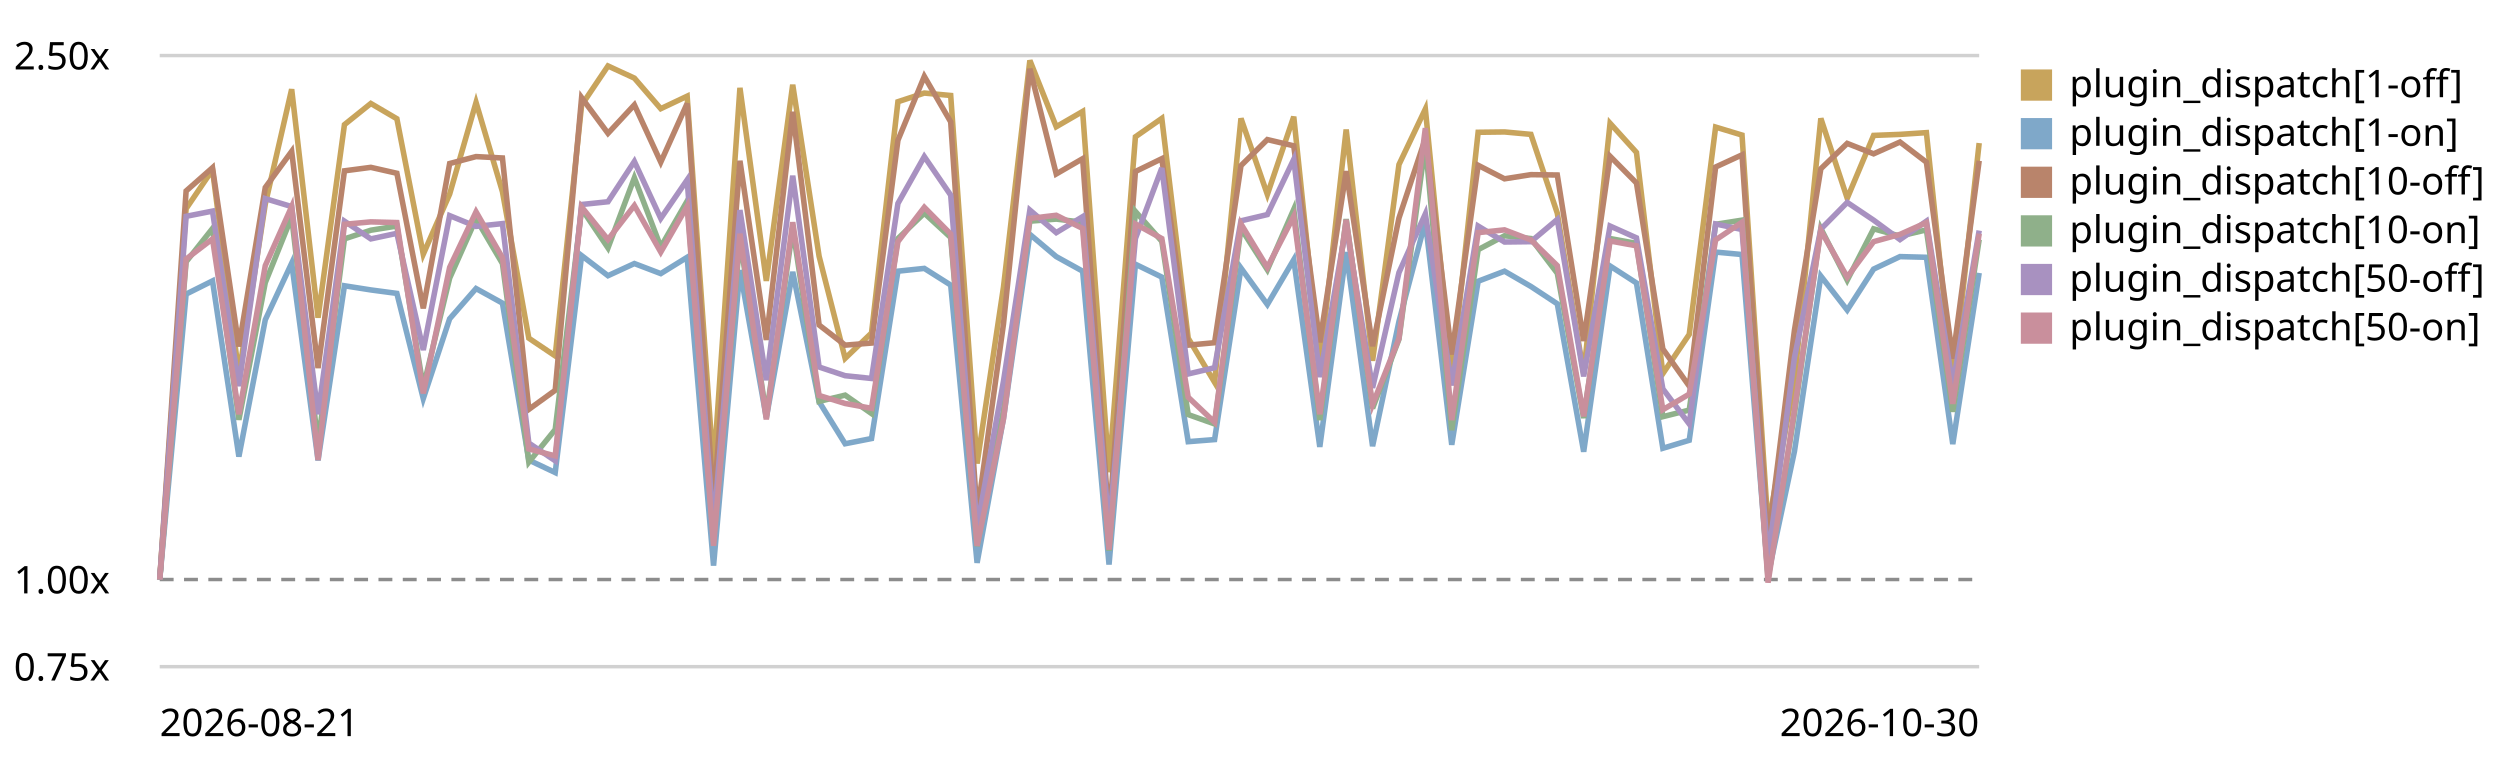
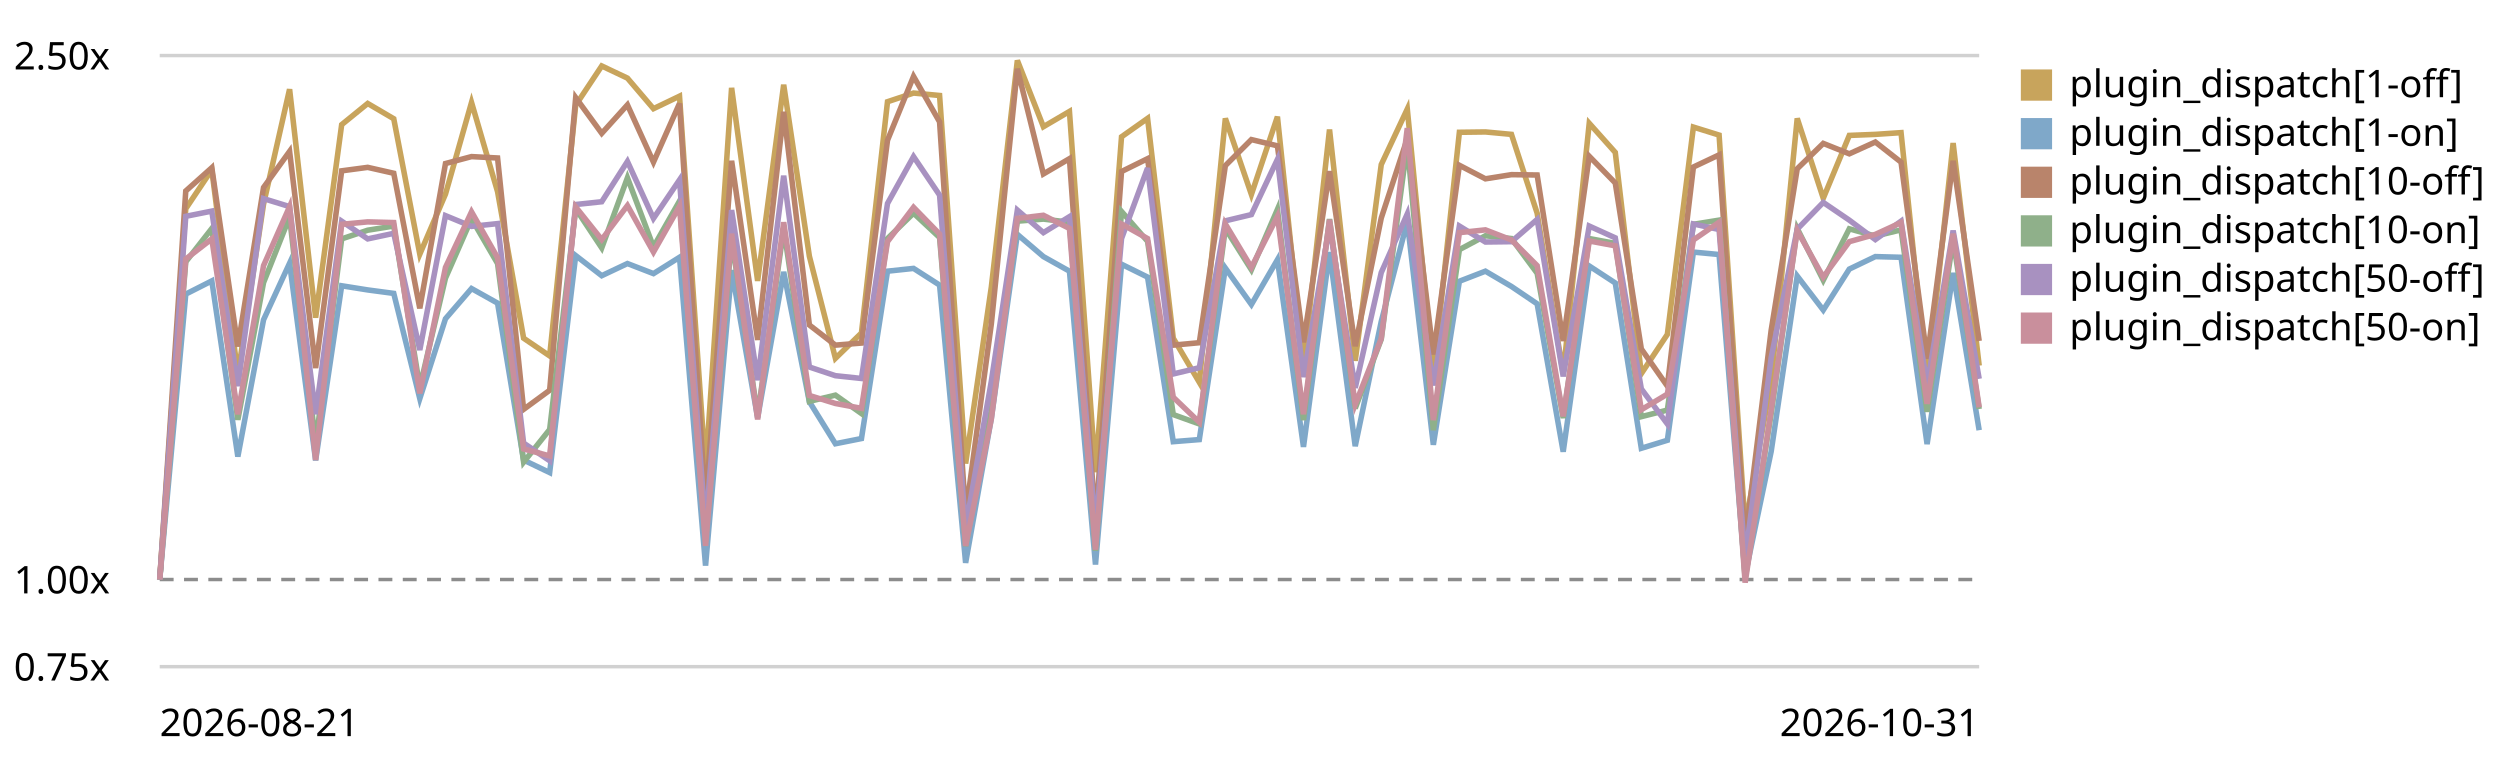
<svg xmlns="http://www.w3.org/2000/svg" viewBox="0 0 720 220" role="img" aria-label="Plugin subscriber dispatch trend, relative to the first recorded run">
  <style>text{font:11px system-ui,sans-serif;fill:currentColor}.grid{stroke:currentColor;stroke-opacity:.18}.base{stroke:currentColor;stroke-opacity:.45;stroke-dasharray:4 3}</style>
  <line class="grid" x1="46" y1="192.0" x2="570" y2="192.0" />
  <text x="4" y="196.0">0.75x</text>
  <line class="base" x1="46" y1="166.9" x2="570" y2="166.9" />
  <text x="4" y="170.9">1.00x</text>
  <line class="grid" x1="46" y1="16.0" x2="570" y2="16.0" />
  <text x="4" y="20.0">2.50x</text>
-   <path d="M46.0,166.9 L53.6,60.1 L61.2,48.9 L68.8,107.9 L76.4,58.8 L84.0,25.7 L91.6,91.5 L99.2,35.9 L106.8,29.8 L114.3,34.2 L121.9,73.2 L129.5,55.9 L137.1,29.5 L144.7,55.2 L152.3,97.4 L159.9,102.5 L167.5,30.3 L175.1,19.0 L182.7,22.5 L190.3,31.3 L197.9,27.7 L205.5,135.3 L213.1,25.3 L220.7,80.9 L228.3,24.4 L235.9,73.8 L243.4,103.2 L251.0,95.9 L258.6,29.3 L266.2,26.8 L273.8,27.5 L281.4,133.5 L289.0,82.7 L296.6,17.4 L304.2,36.5 L311.8,32.1 L319.4,136.0 L327.0,39.4 L334.6,34.1 L342.2,97.4 L349.8,110.1 L357.4,34.1 L365.0,56.0 L372.6,33.6 L380.1,105.3 L387.7,37.3 L395.3,103.9 L402.9,47.4 L410.5,31.4 L418.1,108.1 L425.7,38.1 L433.3,38.0 L440.9,38.7 L448.5,61.4 L456.1,107.6 L463.7,35.5 L471.3,43.9 L478.9,107.6 L486.5,96.3 L494.1,36.6 L501.7,38.9 L509.2,151.6 L516.8,109.8 L524.4,34.1 L532.0,57.1 L539.6,39.0 L547.2,38.7 L554.8,38.2 L562.4,110.4 L570.0,41.2" fill="none" stroke="#c8a45c" stroke-width="1.6" />
+   <path d="M46.0,166.9 L53.5,60.1 L61.0,48.9 L68.5,107.9 L75.9,58.8 L83.4,25.7 L90.9,91.5 L98.4,35.9 L105.9,29.8 L113.4,34.2 L120.9,73.2 L128.3,55.9 L135.8,29.5 L143.3,55.2 L150.8,97.4 L158.3,102.5 L165.8,30.3 L173.3,19.0 L180.7,22.5 L188.2,31.3 L195.7,27.7 L203.2,135.3 L210.7,25.3 L218.2,80.9 L225.7,24.4 L233.1,73.8 L240.6,103.2 L248.1,95.9 L255.6,29.3 L263.1,26.8 L270.6,27.5 L278.1,133.5 L285.5,82.7 L293.0,17.4 L300.5,36.5 L308.0,32.1 L315.5,136.0 L323.0,39.4 L330.5,34.1 L337.9,97.4 L345.4,110.1 L352.9,34.1 L360.4,56.0 L367.9,33.6 L375.4,105.3 L382.9,37.3 L390.3,103.9 L397.8,47.4 L405.3,31.4 L412.8,108.1 L420.3,38.1 L427.8,38.0 L435.3,38.7 L442.7,61.4 L450.2,107.6 L457.7,35.5 L465.2,43.9 L472.7,107.6 L480.2,96.3 L487.7,36.6 L495.1,38.9 L502.6,151.6 L510.1,109.8 L517.6,34.1 L525.1,57.1 L532.6,39.0 L540.1,38.7 L547.5,38.2 L555.0,110.4 L562.5,41.2 L570.0,105.3" fill="none" stroke="#c8a45c" stroke-width="1.6" />
  <rect x="582" y="20" width="9" height="9" fill="#c8a45c" />
  <text x="596" y="28">plugin_dispatch[1-off]</text>
-   <path d="M46.0,166.9 L53.6,84.7 L61.2,80.9 L68.8,131.5 L76.4,92.1 L84.0,75.8 L91.6,132.6 L99.2,82.3 L106.8,83.5 L114.3,84.5 L121.9,114.8 L129.5,91.8 L137.1,83.1 L144.7,87.3 L152.3,132.5 L159.9,136.1 L167.5,73.6 L175.1,79.4 L182.7,75.9 L190.3,78.8 L197.9,74.1 L205.5,162.9 L213.1,77.8 L220.7,120.3 L228.3,78.3 L235.9,115.7 L243.4,127.8 L251.0,126.3 L258.6,78.1 L266.2,77.3 L273.8,82.1 L281.4,162.1 L289.0,120.5 L296.6,67.5 L304.2,73.9 L311.8,78.1 L319.4,162.6 L327.0,76.1 L334.6,79.8 L342.2,127.2 L349.8,126.6 L357.4,77.2 L365.0,87.7 L372.6,74.8 L380.1,128.7 L387.7,72.6 L395.3,128.5 L402.9,92.6 L410.5,63.8 L418.1,128.1 L425.7,81.0 L433.3,78.1 L440.9,82.5 L448.5,87.5 L456.1,130.1 L463.7,76.6 L471.3,81.5 L478.9,129.1 L486.5,126.8 L494.1,72.6 L501.7,73.3 L509.2,165.7 L516.8,130.0 L524.4,79.5 L532.0,89.3 L539.6,77.5 L547.2,73.9 L554.8,74.1 L562.4,127.9 L570.0,78.6" fill="none" stroke="#7fa8c9" stroke-width="1.6" />
+   <path d="M46.0,166.9 L53.5,84.7 L61.0,80.9 L68.5,131.5 L75.9,92.1 L83.4,75.8 L90.9,132.6 L98.4,82.3 L105.9,83.5 L113.4,84.5 L120.9,114.8 L128.3,91.8 L135.8,83.1 L143.3,87.3 L150.8,132.5 L158.3,136.1 L165.8,73.6 L173.3,79.4 L180.7,75.9 L188.2,78.8 L195.7,74.1 L203.2,162.9 L210.7,77.8 L218.2,120.3 L225.7,78.3 L233.1,115.7 L240.6,127.8 L248.1,126.3 L255.6,78.1 L263.1,77.3 L270.6,82.1 L278.1,162.1 L285.5,120.5 L293.0,67.5 L300.5,73.9 L308.0,78.1 L315.5,162.6 L323.0,76.1 L330.5,79.8 L337.9,127.2 L345.4,126.6 L352.9,77.2 L360.4,87.7 L367.9,74.8 L375.4,128.7 L382.9,72.6 L390.3,128.5 L397.8,92.6 L405.3,63.8 L412.8,128.1 L420.3,81.0 L427.8,78.1 L435.3,82.5 L442.7,87.5 L450.2,130.1 L457.7,76.6 L465.2,81.5 L472.7,129.1 L480.2,126.8 L487.7,72.6 L495.1,73.3 L502.6,165.7 L510.1,130.0 L517.6,79.5 L525.1,89.3 L532.6,77.5 L540.1,73.9 L547.5,74.1 L555.0,127.9 L562.5,78.6 L570.0,123.9" fill="none" stroke="#7fa8c9" stroke-width="1.6" />
  <rect x="582" y="34" width="9" height="9" fill="#7fa8c9" />
  <text x="596" y="42">plugin_dispatch[1-on]</text>
-   <path d="M46.0,166.9 L53.6,55.0 L61.2,48.3 L68.8,99.8 L76.4,54.0 L84.0,43.6 L91.6,106.0 L99.2,49.2 L106.8,48.2 L114.3,49.9 L121.9,88.8 L129.5,47.1 L137.1,45.1 L144.7,45.5 L152.3,117.9 L159.9,112.4 L167.5,28.1 L175.1,38.4 L182.7,30.2 L190.3,46.7 L197.9,29.8 L205.5,145.5 L213.1,46.3 L220.7,97.9 L228.3,32.2 L235.9,93.6 L243.4,99.4 L251.0,98.8 L258.6,40.4 L266.2,22.0 L273.8,35.1 L281.4,148.2 L289.0,93.3 L296.6,19.8 L304.2,50.1 L311.8,45.7 L319.4,150.4 L327.0,49.4 L334.6,45.7 L342.2,99.4 L349.8,98.7 L357.4,47.7 L365.0,40.2 L372.6,42.0 L380.1,98.6 L387.7,49.3 L395.3,99.7 L402.9,62.8 L410.5,39.9 L418.1,102.1 L425.7,47.6 L433.3,51.5 L440.9,50.3 L448.5,50.4 L456.1,98.2 L463.7,45.0 L471.3,52.7 L478.9,100.5 L486.5,111.2 L494.1,48.1 L501.7,44.6 L509.2,155.8 L516.8,95.1 L524.4,48.6 L532.0,41.3 L539.6,44.3 L547.2,40.9 L554.8,46.7 L562.4,103.3 L570.0,46.3" fill="none" stroke="#b9846b" stroke-width="1.6" />
+   <path d="M46.0,166.9 L53.5,55.0 L61.0,48.3 L68.5,99.8 L75.9,54.0 L83.4,43.6 L90.9,106.0 L98.4,49.2 L105.9,48.2 L113.4,49.9 L120.9,88.8 L128.3,47.1 L135.8,45.1 L143.3,45.5 L150.8,117.9 L158.3,112.4 L165.8,28.1 L173.3,38.4 L180.7,30.2 L188.2,46.7 L195.7,29.8 L203.2,145.5 L210.7,46.3 L218.2,97.9 L225.7,32.2 L233.1,93.6 L240.6,99.4 L248.1,98.8 L255.6,40.4 L263.1,22.0 L270.6,35.1 L278.1,148.2 L285.5,93.3 L293.0,19.8 L300.5,50.1 L308.0,45.7 L315.5,150.4 L323.0,49.4 L330.5,45.7 L337.9,99.4 L345.4,98.7 L352.9,47.7 L360.4,40.2 L367.9,42.0 L375.4,98.6 L382.9,49.3 L390.3,99.7 L397.8,62.8 L405.3,39.9 L412.8,102.1 L420.3,47.6 L427.8,51.5 L435.3,50.3 L442.7,50.4 L450.2,98.2 L457.7,45.0 L465.2,52.7 L472.7,100.5 L480.2,111.2 L487.7,48.1 L495.1,44.6 L502.6,155.8 L510.1,95.1 L517.6,48.6 L525.1,41.3 L532.6,44.3 L540.1,40.9 L547.5,46.7 L555.0,103.3 L562.5,46.3 L570.0,98.2" fill="none" stroke="#b9846b" stroke-width="1.6" />
  <rect x="582" y="48" width="9" height="9" fill="#b9846b" />
  <text x="596" y="56">plugin_dispatch[10-off]</text>
-   <path d="M46.0,166.9 L53.6,75.4 L61.2,65.8 L68.8,120.9 L76.4,81.4 L84.0,62.5 L91.6,127.8 L99.2,68.8 L106.8,66.3 L114.3,65.1 L121.9,111.5 L129.5,80.1 L137.1,63.0 L144.7,75.9 L152.3,133.1 L159.9,123.7 L167.5,60.1 L175.1,71.4 L182.7,51.2 L190.3,71.1 L197.9,57.9 L205.5,156.0 L213.1,68.7 L220.7,119.7 L228.3,65.8 L235.9,115.6 L243.4,113.8 L251.0,119.1 L258.6,68.7 L266.2,61.4 L273.8,68.4 L281.4,157.3 L289.0,118.1 L296.6,63.7 L304.2,63.1 L311.8,64.0 L319.4,158.6 L327.0,60.9 L334.6,69.5 L342.2,119.4 L349.8,122.1 L357.4,65.8 L365.0,77.7 L372.6,60.3 L380.1,121.0 L387.7,63.1 L395.3,117.6 L402.9,97.7 L410.5,41.5 L418.1,123.9 L425.7,71.9 L433.3,67.9 L440.9,68.7 L448.5,78.7 L456.1,120.4 L463.7,68.7 L471.3,70.1 L478.9,120.0 L486.5,118.1 L494.1,64.6 L501.7,63.4 L509.2,166.7 L516.8,119.1 L524.4,65.8 L532.0,80.7 L539.6,65.9 L547.2,68.0 L554.8,66.2 L562.4,118.6 L570.0,69.0" fill="none" stroke="#8fb08a" stroke-width="1.6" />
+   <path d="M46.0,166.9 L53.5,75.4 L61.0,65.8 L68.5,120.9 L75.9,81.4 L83.4,62.5 L90.9,127.8 L98.4,68.8 L105.9,66.3 L113.4,65.1 L120.9,111.5 L128.3,80.1 L135.8,63.0 L143.3,75.9 L150.8,133.1 L158.3,123.7 L165.8,60.1 L173.3,71.4 L180.7,51.2 L188.2,71.1 L195.7,57.9 L203.2,156.0 L210.7,68.7 L218.2,119.7 L225.7,65.8 L233.1,115.6 L240.6,113.8 L248.1,119.1 L255.6,68.7 L263.1,61.4 L270.6,68.4 L278.1,157.3 L285.5,118.1 L293.0,63.7 L300.5,63.1 L308.0,64.0 L315.5,158.6 L323.0,60.9 L330.5,69.5 L337.9,119.4 L345.4,122.1 L352.9,65.8 L360.4,77.7 L367.9,60.3 L375.4,121.0 L382.9,63.1 L390.3,117.6 L397.8,97.7 L405.3,41.5 L412.8,123.9 L420.3,71.9 L427.8,67.9 L435.3,68.7 L442.7,78.7 L450.2,120.4 L457.7,68.7 L465.2,70.1 L472.7,120.0 L480.2,118.1 L487.7,64.6 L495.1,63.4 L502.6,166.7 L510.1,119.1 L517.6,65.8 L525.1,80.7 L532.6,65.9 L540.1,68.0 L547.5,66.2 L555.0,118.6 L562.5,69.0 L570.0,117.8" fill="none" stroke="#8fb08a" stroke-width="1.6" />
  <rect x="582" y="62" width="9" height="9" fill="#8fb08a" />
  <text x="596" y="70">plugin_dispatch[10-on]</text>
-   <path d="M46.0,166.9 L53.6,62.3 L61.2,60.8 L68.8,111.2 L76.4,57.2 L84.0,59.5 L91.6,119.3 L99.2,63.7 L106.8,68.8 L114.3,67.2 L121.9,100.8 L129.5,62.1 L137.1,65.2 L144.7,64.4 L152.3,127.6 L159.9,132.7 L167.5,58.9 L175.1,58.1 L182.7,46.5 L190.3,62.9 L197.9,51.8 L205.5,151.9 L213.1,60.5 L220.7,109.5 L228.3,50.6 L235.9,105.7 L243.4,108.2 L251.0,109.0 L258.6,58.6 L266.2,45.1 L273.8,56.2 L281.4,151.9 L289.0,109.8 L296.6,60.5 L304.2,67.0 L311.8,62.4 L319.4,152.1 L327.0,68.7 L334.6,48.4 L342.2,107.7 L349.8,105.9 L357.4,63.6 L365.0,61.8 L372.6,45.9 L380.1,108.6 L387.7,65.1 L395.3,111.7 L402.9,78.5 L410.5,61.6 L418.1,111.0 L425.7,65.1 L433.3,69.7 L440.9,69.6 L448.5,63.2 L456.1,108.4 L463.7,65.1 L471.3,68.5 L478.9,112.0 L486.5,122.1 L494.1,64.5 L501.7,66.1 L509.2,160.9 L516.8,103.0 L524.4,66.0 L532.0,58.3 L539.6,63.4 L547.2,69.0 L554.8,63.7 L562.4,110.9 L570.0,66.4" fill="none" stroke="#a891c0" stroke-width="1.6" />
+   <path d="M46.0,166.9 L53.5,62.3 L61.0,60.8 L68.5,111.2 L75.9,57.2 L83.4,59.5 L90.9,119.3 L98.4,63.7 L105.9,68.8 L113.4,67.2 L120.9,100.8 L128.3,62.1 L135.8,65.2 L143.3,64.4 L150.8,127.6 L158.3,132.7 L165.8,58.9 L173.3,58.1 L180.7,46.5 L188.2,62.9 L195.7,51.8 L203.2,151.9 L210.7,60.5 L218.2,109.5 L225.7,50.6 L233.1,105.7 L240.6,108.2 L248.1,109.0 L255.6,58.6 L263.1,45.1 L270.6,56.2 L278.1,151.9 L285.5,109.8 L293.0,60.5 L300.5,67.0 L308.0,62.4 L315.5,152.1 L323.0,68.7 L330.5,48.4 L337.9,107.7 L345.4,105.9 L352.9,63.6 L360.4,61.8 L367.9,45.9 L375.4,108.6 L382.9,65.1 L390.3,111.7 L397.8,78.5 L405.3,61.6 L412.8,111.0 L420.3,65.1 L427.8,69.7 L435.3,69.6 L442.7,63.2 L450.2,108.4 L457.7,65.1 L465.2,68.5 L472.7,112.0 L480.2,122.1 L487.7,64.5 L495.1,66.1 L502.6,160.9 L510.1,103.0 L517.6,66.0 L525.1,58.3 L532.6,63.4 L540.1,69.0 L547.5,63.7 L555.0,110.9 L562.5,66.4 L570.0,109.1" fill="none" stroke="#a891c0" stroke-width="1.6" />
  <rect x="582" y="76" width="9" height="9" fill="#a891c0" />
  <text x="596" y="84">plugin_dispatch[50-off]</text>
-   <path d="M46.0,166.9 L53.6,74.6 L61.2,68.8 L68.8,119.3 L76.4,76.5 L84.0,59.5 L91.6,132.5 L99.2,64.6 L106.8,63.9 L114.3,64.1 L121.9,113.3 L129.5,77.0 L137.1,61.0 L144.7,74.2 L152.3,129.3 L159.9,131.3 L167.5,59.6 L175.1,69.0 L182.7,59.2 L190.3,72.6 L197.9,59.4 L205.5,157.2 L213.1,67.3 L220.7,120.8 L228.3,64.0 L235.9,113.9 L243.4,116.2 L251.0,117.6 L258.6,69.6 L266.2,59.7 L273.8,67.4 L281.4,157.2 L289.0,120.7 L296.6,62.9 L304.2,62.0 L311.8,65.8 L319.4,158.3 L327.0,64.5 L334.6,68.7 L342.2,114.4 L349.8,121.6 L357.4,64.5 L365.0,77.0 L372.6,62.3 L380.1,119.3 L387.7,63.3 L395.3,116.5 L402.9,97.5 L410.5,36.9 L418.1,121.0 L425.7,67.0 L433.3,66.2 L440.9,69.1 L448.5,76.5 L456.1,119.9 L463.7,69.4 L471.3,70.8 L478.9,118.0 L486.5,113.5 L494.1,69.1 L501.7,64.0 L509.2,167.8 L516.8,118.0 L524.4,66.4 L532.0,79.8 L539.6,69.6 L547.2,67.5 L554.8,64.1 L562.4,116.3 L570.0,67.3" fill="none" stroke="#c98f9c" stroke-width="1.6" />
+   <path d="M46.0,166.9 L53.5,74.6 L61.0,68.8 L68.5,119.3 L75.9,76.5 L83.4,59.5 L90.9,132.5 L98.4,64.6 L105.9,63.9 L113.4,64.1 L120.9,113.3 L128.3,77.0 L135.8,61.0 L143.3,74.2 L150.8,129.3 L158.3,131.3 L165.8,59.6 L173.3,69.0 L180.7,59.2 L188.2,72.6 L195.7,59.4 L203.2,157.2 L210.7,67.3 L218.2,120.8 L225.7,64.0 L233.1,113.9 L240.6,116.2 L248.1,117.6 L255.6,69.6 L263.1,59.7 L270.6,67.4 L278.1,157.2 L285.5,120.7 L293.0,62.9 L300.5,62.0 L308.0,65.8 L315.5,158.3 L323.0,64.5 L330.5,68.7 L337.9,114.4 L345.4,121.6 L352.9,64.5 L360.4,77.0 L367.9,62.3 L375.4,119.3 L382.9,63.3 L390.3,116.5 L397.8,97.5 L405.3,36.9 L412.8,121.0 L420.3,67.0 L427.8,66.2 L435.3,69.1 L442.7,76.5 L450.2,119.9 L457.7,69.4 L465.2,70.8 L472.7,118.0 L480.2,113.5 L487.7,69.1 L495.1,64.0 L502.6,167.8 L510.1,118.0 L517.6,66.4 L525.1,79.8 L532.6,69.6 L540.1,67.5 L547.5,64.1 L555.0,116.3 L562.5,67.3 L570.0,117.3" fill="none" stroke="#c98f9c" stroke-width="1.6" />
  <rect x="582" y="90" width="9" height="9" fill="#c98f9c" />
  <text x="596" y="98">plugin_dispatch[50-on]</text>
  <text x="46" y="212">2026-08-21</text>
-   <text x="570" y="212" text-anchor="end">2026-10-30</text>
+   <text x="570" y="212" text-anchor="end">2026-10-31</text>
</svg>
